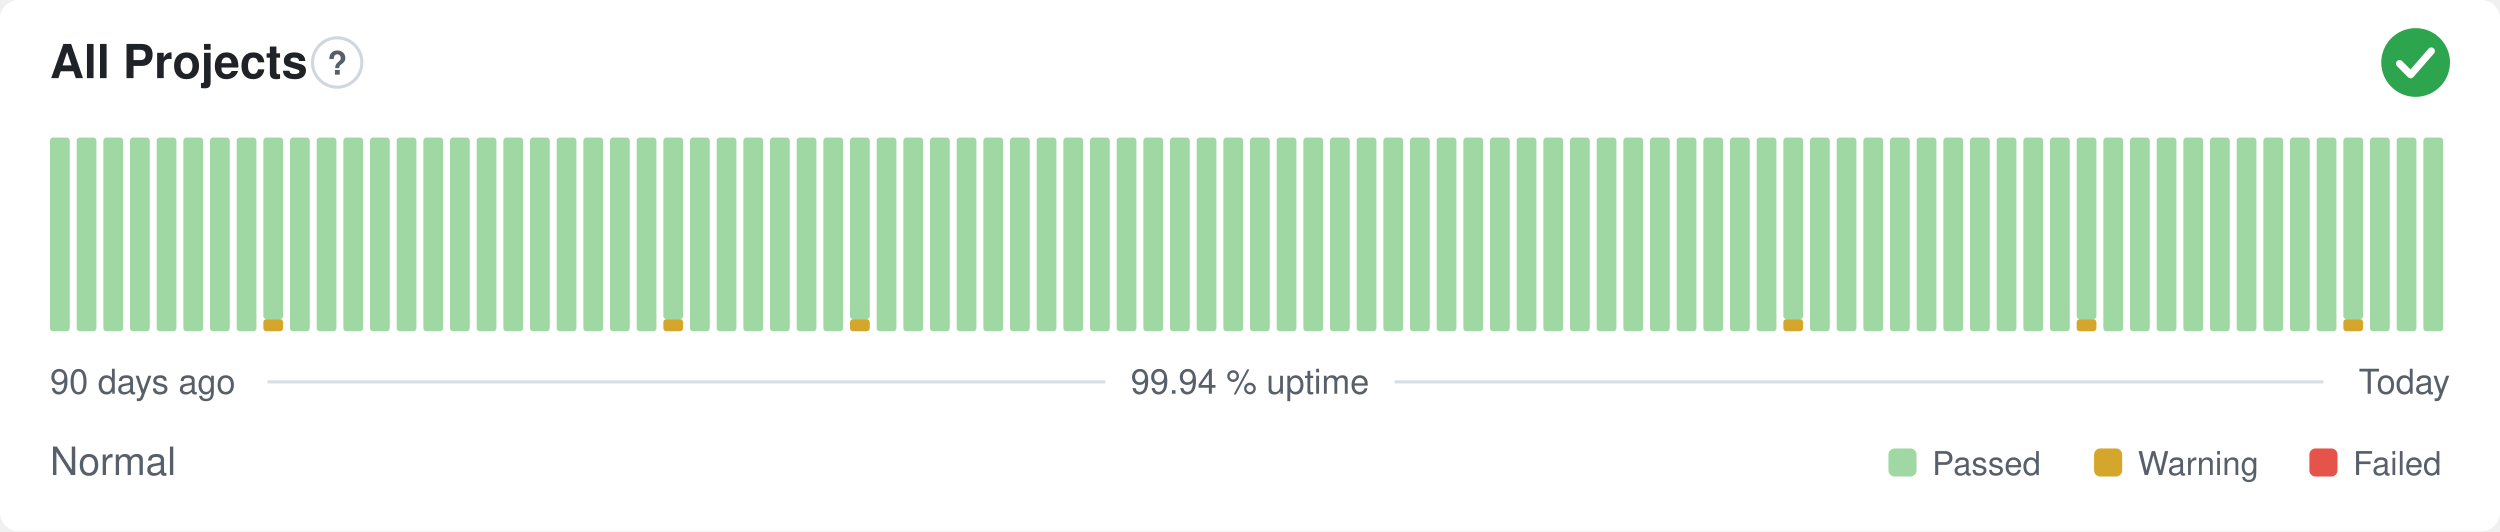
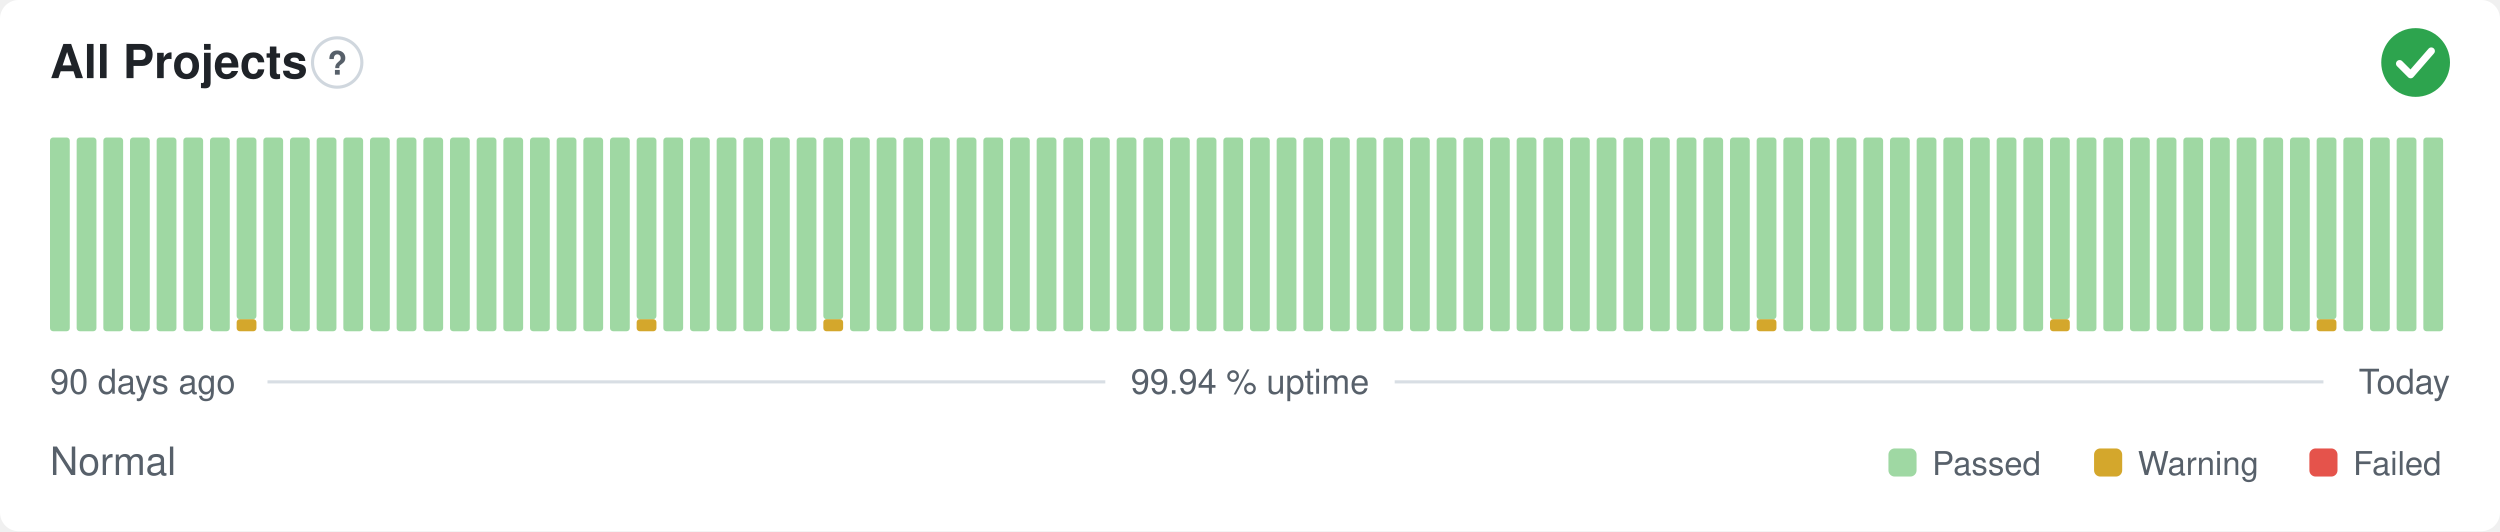
<svg xmlns="http://www.w3.org/2000/svg" width="800" height="170" viewBox="0 0 800 170" role="img" aria-label="All Projects: Normal, 99.94 % uptime over the last 90 days" font-family="-apple-system,BlinkMacSystemFont,'Segoe UI',Helvetica,Arial,sans-serif">
  <style>
    @media (prefers-color-scheme: dark) {
      .bg { fill: #0d1117 }
      .title { fill: #e6edf3 }
      .muted { fill: #8b949e }
      .hint { stroke: #30363d }
      .rule { stroke: #30363d }
      .nodata { fill: #21262d }
    }
  </style>
  <rect class="bg" width="800" height="170" rx="6" fill="#ffffff" />
  <text class="title" x="16" y="25" font-size="15" font-weight="600" fill="#1f2328">All Projects</text>
  <circle class="hint" cx="107.9" cy="20" r="7.9" fill="none" stroke="#d0d7de" stroke-width="1" />
  <text class="muted" x="107.9" y="23.9" text-anchor="middle" font-size="10.4" font-weight="700" fill="#57606a">?</text>
  <circle cx="773" cy="20" r="11" fill="#2da44e" />
  <path d="M767.87 20.37l3.54 3.54 6.60 -7.58" fill="none" stroke="#fff" stroke-width="2.31" stroke-linecap="round" stroke-linejoin="round" />
  <rect x="16.00" y="44.00" width="6.33" height="62.00" rx="1" fill="#9fd8a3" />
  <rect x="24.53" y="44.00" width="6.33" height="62.00" rx="1" fill="#9fd8a3" />
  <rect x="33.07" y="44.00" width="6.33" height="62.00" rx="1" fill="#9fd8a3" />
  <rect x="41.60" y="44.00" width="6.33" height="62.00" rx="1" fill="#9fd8a3" />
  <rect x="50.13" y="44.00" width="6.33" height="62.00" rx="1" fill="#9fd8a3" />
  <rect x="58.67" y="44.00" width="6.33" height="62.00" rx="1" fill="#9fd8a3" />
  <rect x="67.20" y="44.00" width="6.33" height="62.00" rx="1" fill="#9fd8a3" />
-   <rect x="75.73" y="44.00" width="6.33" height="62.00" rx="1" fill="#9fd8a3" />
-   <rect x="84.27" y="102.13" width="6.33" height="3.88" rx="1" fill="#d4a72c" />
-   <rect x="84.27" y="44.00" width="6.33" height="58.13" rx="1" fill="#9fd8a3" />
+   <rect x="75.73" y="102.13" width="6.33" height="3.88" rx="1" fill="#d4a72c" />
+   <rect x="75.73" y="44.00" width="6.33" height="58.13" rx="1" fill="#9fd8a3" />
+   <rect x="84.27" y="44.00" width="6.33" height="62.00" rx="1" fill="#9fd8a3" />
  <rect x="92.80" y="44.00" width="6.33" height="62.00" rx="1" fill="#9fd8a3" />
  <rect x="101.33" y="44.00" width="6.33" height="62.00" rx="1" fill="#9fd8a3" />
  <rect x="109.87" y="44.00" width="6.33" height="62.00" rx="1" fill="#9fd8a3" />
  <rect x="118.40" y="44.00" width="6.33" height="62.00" rx="1" fill="#9fd8a3" />
  <rect x="126.93" y="44.00" width="6.33" height="62.00" rx="1" fill="#9fd8a3" />
  <rect x="135.47" y="44.00" width="6.33" height="62.00" rx="1" fill="#9fd8a3" />
  <rect x="144.00" y="44.00" width="6.33" height="62.00" rx="1" fill="#9fd8a3" />
  <rect x="152.53" y="44.00" width="6.33" height="62.00" rx="1" fill="#9fd8a3" />
  <rect x="161.07" y="44.00" width="6.33" height="62.00" rx="1" fill="#9fd8a3" />
  <rect x="169.60" y="44.00" width="6.33" height="62.00" rx="1" fill="#9fd8a3" />
  <rect x="178.13" y="44.00" width="6.33" height="62.00" rx="1" fill="#9fd8a3" />
  <rect x="186.67" y="44.00" width="6.33" height="62.00" rx="1" fill="#9fd8a3" />
  <rect x="195.20" y="44.00" width="6.33" height="62.00" rx="1" fill="#9fd8a3" />
-   <rect x="203.73" y="44.00" width="6.33" height="62.00" rx="1" fill="#9fd8a3" />
-   <rect x="212.27" y="102.13" width="6.33" height="3.88" rx="1" fill="#d4a72c" />
-   <rect x="212.27" y="44.00" width="6.33" height="58.13" rx="1" fill="#9fd8a3" />
+   <rect x="203.73" y="102.13" width="6.33" height="3.88" rx="1" fill="#d4a72c" />
+   <rect x="203.73" y="44.00" width="6.33" height="58.13" rx="1" fill="#9fd8a3" />
+   <rect x="212.27" y="44.00" width="6.33" height="62.00" rx="1" fill="#9fd8a3" />
  <rect x="220.80" y="44.00" width="6.33" height="62.00" rx="1" fill="#9fd8a3" />
  <rect x="229.33" y="44.00" width="6.33" height="62.00" rx="1" fill="#9fd8a3" />
  <rect x="237.87" y="44.00" width="6.33" height="62.00" rx="1" fill="#9fd8a3" />
  <rect x="246.40" y="44.00" width="6.33" height="62.00" rx="1" fill="#9fd8a3" />
  <rect x="254.93" y="44.00" width="6.33" height="62.00" rx="1" fill="#9fd8a3" />
-   <rect x="263.47" y="44.00" width="6.33" height="62.00" rx="1" fill="#9fd8a3" />
-   <rect x="272.00" y="102.13" width="6.33" height="3.88" rx="1" fill="#d4a72c" />
-   <rect x="272.00" y="44.00" width="6.33" height="58.13" rx="1" fill="#9fd8a3" />
+   <rect x="263.47" y="102.13" width="6.33" height="3.88" rx="1" fill="#d4a72c" />
+   <rect x="263.47" y="44.00" width="6.33" height="58.13" rx="1" fill="#9fd8a3" />
+   <rect x="272.00" y="44.00" width="6.33" height="62.00" rx="1" fill="#9fd8a3" />
  <rect x="280.53" y="44.00" width="6.33" height="62.00" rx="1" fill="#9fd8a3" />
  <rect x="289.07" y="44.00" width="6.33" height="62.00" rx="1" fill="#9fd8a3" />
  <rect x="297.60" y="44.00" width="6.33" height="62.00" rx="1" fill="#9fd8a3" />
  <rect x="306.13" y="44.00" width="6.33" height="62.00" rx="1" fill="#9fd8a3" />
  <rect x="314.67" y="44.00" width="6.33" height="62.00" rx="1" fill="#9fd8a3" />
  <rect x="323.20" y="44.00" width="6.33" height="62.00" rx="1" fill="#9fd8a3" />
  <rect x="331.73" y="44.00" width="6.33" height="62.00" rx="1" fill="#9fd8a3" />
  <rect x="340.27" y="44.00" width="6.33" height="62.00" rx="1" fill="#9fd8a3" />
  <rect x="348.80" y="44.00" width="6.33" height="62.00" rx="1" fill="#9fd8a3" />
  <rect x="357.33" y="44.00" width="6.33" height="62.00" rx="1" fill="#9fd8a3" />
  <rect x="365.87" y="44.00" width="6.33" height="62.00" rx="1" fill="#9fd8a3" />
  <rect x="374.40" y="44.00" width="6.33" height="62.00" rx="1" fill="#9fd8a3" />
  <rect x="382.93" y="44.00" width="6.33" height="62.00" rx="1" fill="#9fd8a3" />
  <rect x="391.47" y="44.00" width="6.33" height="62.00" rx="1" fill="#9fd8a3" />
  <rect x="400.00" y="44.00" width="6.33" height="62.00" rx="1" fill="#9fd8a3" />
  <rect x="408.53" y="44.00" width="6.33" height="62.00" rx="1" fill="#9fd8a3" />
  <rect x="417.07" y="44.00" width="6.33" height="62.00" rx="1" fill="#9fd8a3" />
  <rect x="425.60" y="44.00" width="6.33" height="62.00" rx="1" fill="#9fd8a3" />
  <rect x="434.13" y="44.00" width="6.33" height="62.00" rx="1" fill="#9fd8a3" />
  <rect x="442.67" y="44.00" width="6.33" height="62.00" rx="1" fill="#9fd8a3" />
  <rect x="451.20" y="44.00" width="6.33" height="62.00" rx="1" fill="#9fd8a3" />
  <rect x="459.73" y="44.00" width="6.33" height="62.00" rx="1" fill="#9fd8a3" />
  <rect x="468.27" y="44.00" width="6.33" height="62.00" rx="1" fill="#9fd8a3" />
  <rect x="476.80" y="44.00" width="6.33" height="62.00" rx="1" fill="#9fd8a3" />
  <rect x="485.33" y="44.00" width="6.33" height="62.00" rx="1" fill="#9fd8a3" />
  <rect x="493.87" y="44.00" width="6.33" height="62.00" rx="1" fill="#9fd8a3" />
  <rect x="502.40" y="44.00" width="6.33" height="62.00" rx="1" fill="#9fd8a3" />
  <rect x="510.93" y="44.00" width="6.33" height="62.00" rx="1" fill="#9fd8a3" />
  <rect x="519.47" y="44.00" width="6.33" height="62.00" rx="1" fill="#9fd8a3" />
  <rect x="528.00" y="44.00" width="6.33" height="62.00" rx="1" fill="#9fd8a3" />
  <rect x="536.53" y="44.00" width="6.33" height="62.00" rx="1" fill="#9fd8a3" />
  <rect x="545.07" y="44.00" width="6.33" height="62.00" rx="1" fill="#9fd8a3" />
  <rect x="553.60" y="44.00" width="6.33" height="62.00" rx="1" fill="#9fd8a3" />
-   <rect x="562.13" y="44.00" width="6.33" height="62.00" rx="1" fill="#9fd8a3" />
-   <rect x="570.67" y="102.13" width="6.33" height="3.88" rx="1" fill="#d4a72c" />
-   <rect x="570.67" y="44.00" width="6.33" height="58.13" rx="1" fill="#9fd8a3" />
+   <rect x="562.13" y="102.13" width="6.33" height="3.88" rx="1" fill="#d4a72c" />
+   <rect x="562.13" y="44.00" width="6.33" height="58.13" rx="1" fill="#9fd8a3" />
+   <rect x="570.67" y="44.00" width="6.33" height="62.00" rx="1" fill="#9fd8a3" />
  <rect x="579.20" y="44.00" width="6.33" height="62.00" rx="1" fill="#9fd8a3" />
  <rect x="587.73" y="44.00" width="6.33" height="62.00" rx="1" fill="#9fd8a3" />
  <rect x="596.27" y="44.00" width="6.33" height="62.00" rx="1" fill="#9fd8a3" />
  <rect x="604.80" y="44.00" width="6.33" height="62.00" rx="1" fill="#9fd8a3" />
  <rect x="613.33" y="44.00" width="6.33" height="62.00" rx="1" fill="#9fd8a3" />
  <rect x="621.87" y="44.00" width="6.33" height="62.00" rx="1" fill="#9fd8a3" />
  <rect x="630.40" y="44.00" width="6.33" height="62.00" rx="1" fill="#9fd8a3" />
  <rect x="638.93" y="44.00" width="6.33" height="62.00" rx="1" fill="#9fd8a3" />
  <rect x="647.47" y="44.00" width="6.33" height="62.00" rx="1" fill="#9fd8a3" />
-   <rect x="656.00" y="44.00" width="6.33" height="62.00" rx="1" fill="#9fd8a3" />
-   <rect x="664.53" y="102.13" width="6.33" height="3.88" rx="1" fill="#d4a72c" />
-   <rect x="664.53" y="44.00" width="6.33" height="58.13" rx="1" fill="#9fd8a3" />
+   <rect x="656.00" y="102.13" width="6.33" height="3.88" rx="1" fill="#d4a72c" />
+   <rect x="656.00" y="44.00" width="6.33" height="58.13" rx="1" fill="#9fd8a3" />
+   <rect x="664.53" y="44.00" width="6.33" height="62.00" rx="1" fill="#9fd8a3" />
  <rect x="673.07" y="44.00" width="6.33" height="62.00" rx="1" fill="#9fd8a3" />
  <rect x="681.60" y="44.00" width="6.33" height="62.00" rx="1" fill="#9fd8a3" />
  <rect x="690.13" y="44.00" width="6.33" height="62.00" rx="1" fill="#9fd8a3" />
  <rect x="698.67" y="44.00" width="6.33" height="62.00" rx="1" fill="#9fd8a3" />
  <rect x="707.20" y="44.00" width="6.33" height="62.00" rx="1" fill="#9fd8a3" />
  <rect x="715.73" y="44.00" width="6.33" height="62.00" rx="1" fill="#9fd8a3" />
  <rect x="724.27" y="44.00" width="6.33" height="62.00" rx="1" fill="#9fd8a3" />
  <rect x="732.80" y="44.00" width="6.33" height="62.00" rx="1" fill="#9fd8a3" />
-   <rect x="741.33" y="44.00" width="6.33" height="62.00" rx="1" fill="#9fd8a3" />
-   <rect x="749.87" y="102.13" width="6.33" height="3.88" rx="1" fill="#d4a72c" />
-   <rect x="749.87" y="44.00" width="6.33" height="58.13" rx="1" fill="#9fd8a3" />
+   <rect x="741.33" y="102.13" width="6.33" height="3.88" rx="1" fill="#d4a72c" />
+   <rect x="741.33" y="44.00" width="6.33" height="58.13" rx="1" fill="#9fd8a3" />
+   <rect x="749.87" y="44.00" width="6.33" height="62.00" rx="1" fill="#9fd8a3" />
  <rect x="758.40" y="44.00" width="6.33" height="62.00" rx="1" fill="#9fd8a3" />
  <rect x="766.93" y="44.00" width="6.33" height="62.00" rx="1" fill="#9fd8a3" />
  <rect x="775.47" y="44.00" width="6.33" height="62.00" rx="1" fill="#9fd8a3" />
  <text class="muted" x="16" y="126" font-size="11" fill="#57606a">90 days ago</text>
  <text class="muted" x="400" y="126" text-anchor="middle" font-size="11" fill="#57606a">99.94 % uptime</text>
  <text class="muted" x="784" y="126" text-anchor="end" font-size="11" fill="#57606a">Today</text>
  <line class="rule" x1="85.6" y1="122.2" x2="353.7" y2="122.2" stroke="#d8dee4" stroke-width="1" />
  <line class="rule" x1="446.3" y1="122.2" x2="743.5" y2="122.2" stroke="#d8dee4" stroke-width="1" />
  <text class="muted" x="16" y="152" font-size="12.5" fill="#57606a">Normal</text>
  <rect x="604.3" y="143.5" width="9.0" height="9.0" rx="2" fill="#9fd8a3" />
  <text class="muted" x="618.3" y="152" font-size="10.5" fill="#57606a">Passed</text>
  <rect x="670.1" y="143.5" width="9.0" height="9.0" rx="2" fill="#d4a72c" />
  <text class="muted" x="684.1" y="152" font-size="10.5" fill="#57606a">Warning</text>
  <rect x="739.0" y="143.5" width="9.0" height="9.0" rx="2" fill="#e5534b" />
  <text class="muted" x="753.0" y="152" font-size="10.5" fill="#57606a">Failed</text>
</svg>
